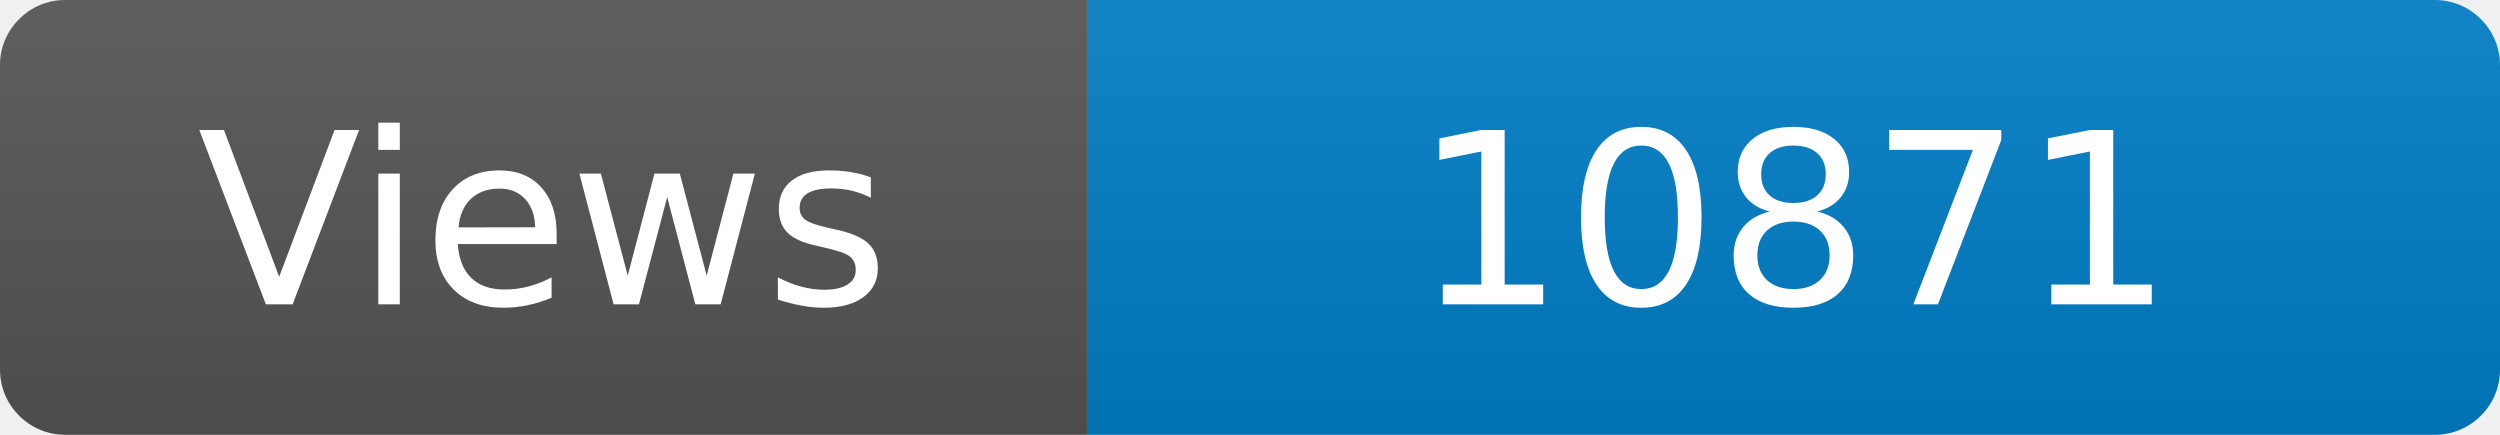
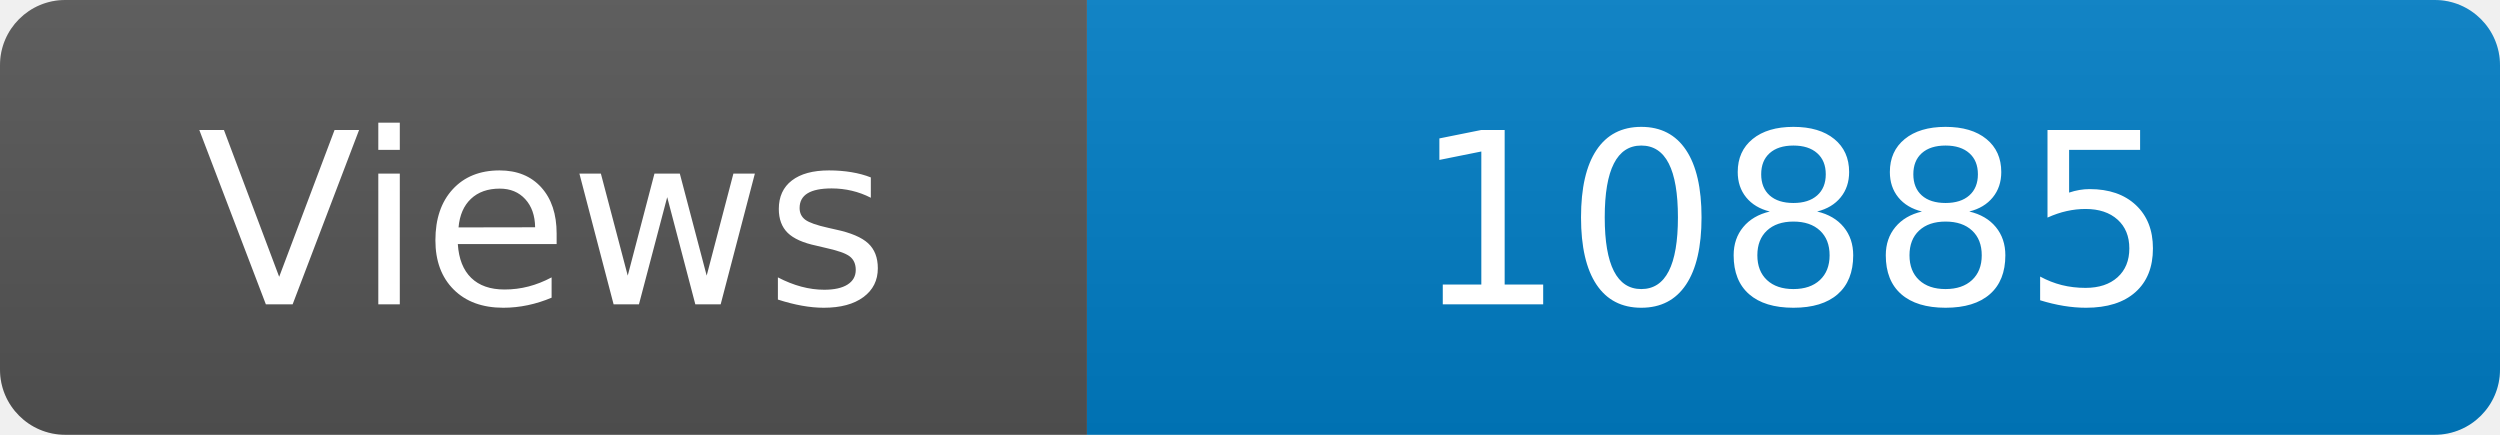
<svg xmlns="http://www.w3.org/2000/svg" width="115" height="20" role="img" aria-label="Maintained?: yes">
  <linearGradient id="s" x2="0" y2="100%">
    <stop offset="0" stop-color="#bbb" stop-opacity=".1" />
    <stop offset="1" stop-opacity=".1" />
  </linearGradient>
  <clipPath id="r">
    <rect width="115" height="20" rx="3" fill="#fff" />
  </clipPath>
  <g clip-path="url(#r)">
    <rect width="50" height="20" fill="#555" />
    <rect x="50" width="160" height="20" fill="#007ec6" />
    <rect width="115" height="20" fill="url(#s)" />
  </g>
  <g fill="#fff" text-anchor="middle" font-family="Verdana,Geneva,DejaVu Sans,sans-serif" font-size="110">
    <text x="250" y="140" transform="scale(.1)" fill="#fff">Views</text>
-     <text x="825" y="140" transform="scale(.1)" fill="#fff">10871</text>
+     <text x="825" y="140" transform="scale(.1)" fill="#fff">10885</text>
  </g>
</svg>
